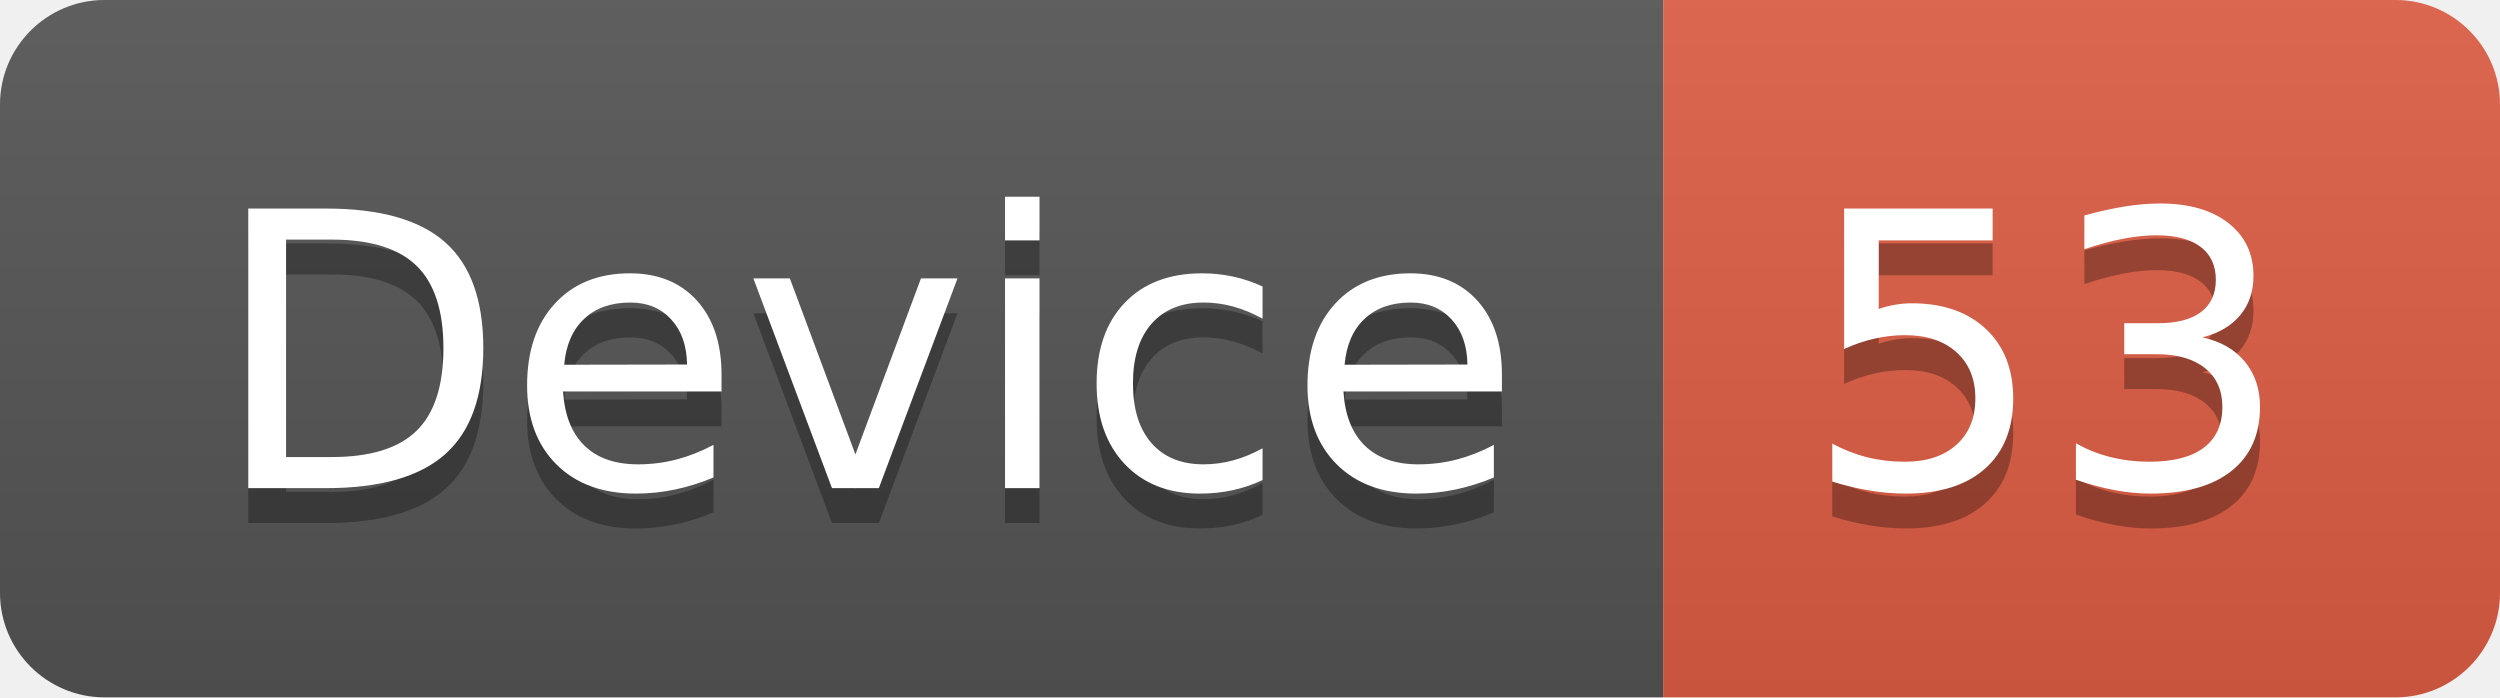
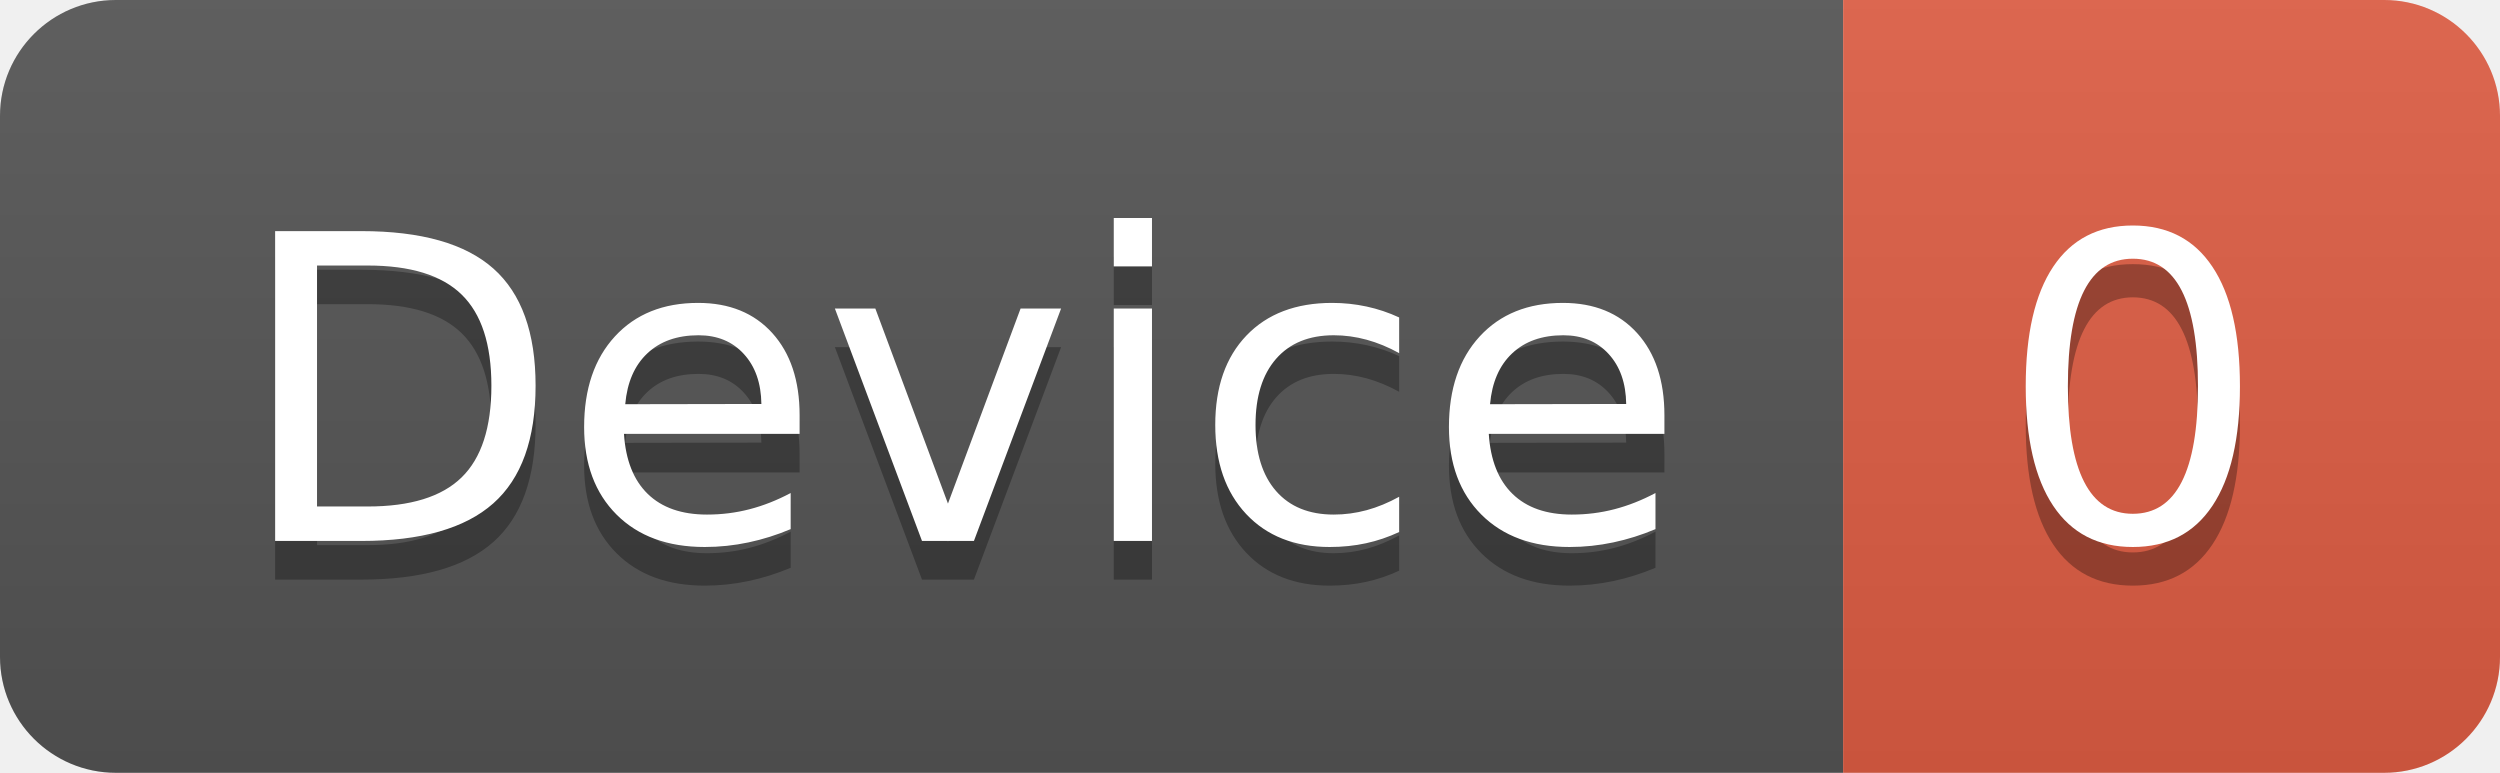
- <svg xmlns="http://www.w3.org/2000/svg" width="71.7" height="20">
+ <svg xmlns="http://www.w3.org/2000/svg" width="64.7" height="20">
  <linearGradient id="smooth" x2="0" y2="100%">
    <stop offset="0" stop-color="#bbb" stop-opacity=".1" />
    <stop offset="1" stop-opacity=".1" />
  </linearGradient>
  <clipPath id="round">
-     <rect width="71.7" height="20" rx="3" fill="#fff" />
+     <rect width="64.7" height="20" rx="3" fill="#fff" />
  </clipPath>
  <g clip-path="url(#round)">
    <rect width="47.7" height="20" fill="#555" />
-     <rect x="47.7" width="24.0" height="20" fill="#e05d44" />
-     <rect width="71.7" height="20" fill="url(#smooth)" />
+     <rect x="47.7" width="17.0" height="20" fill="#e05d44" />
+     <rect width="64.7" height="20" fill="url(#smooth)" />
  </g>
  <g fill="#fff" text-anchor="middle" font-family="DejaVu Sans,Verdana,Geneva,sans-serif" font-size="110">
    <text x="248.5" y="150" fill="#010101" fill-opacity=".3" transform="scale(0.1)" textLength="377.0" lengthAdjust="spacing">Device</text>
    <text x="248.5" y="140" transform="scale(0.1)" textLength="377.0" lengthAdjust="spacing">Device</text>
-     <text x="587.0" y="150" fill="#010101" fill-opacity=".3" transform="scale(0.1)" textLength="140.0" lengthAdjust="spacing">53</text>
-     <text x="587.0" y="140" transform="scale(0.1)" textLength="140.0" lengthAdjust="spacing">53</text>
+     <text x="552.0" y="150" fill="#010101" fill-opacity=".3" transform="scale(0.1)" textLength="70.0" lengthAdjust="spacing">0</text>
+     <text x="552.0" y="140" transform="scale(0.1)" textLength="70.0" lengthAdjust="spacing">0</text>
  </g>
</svg>
